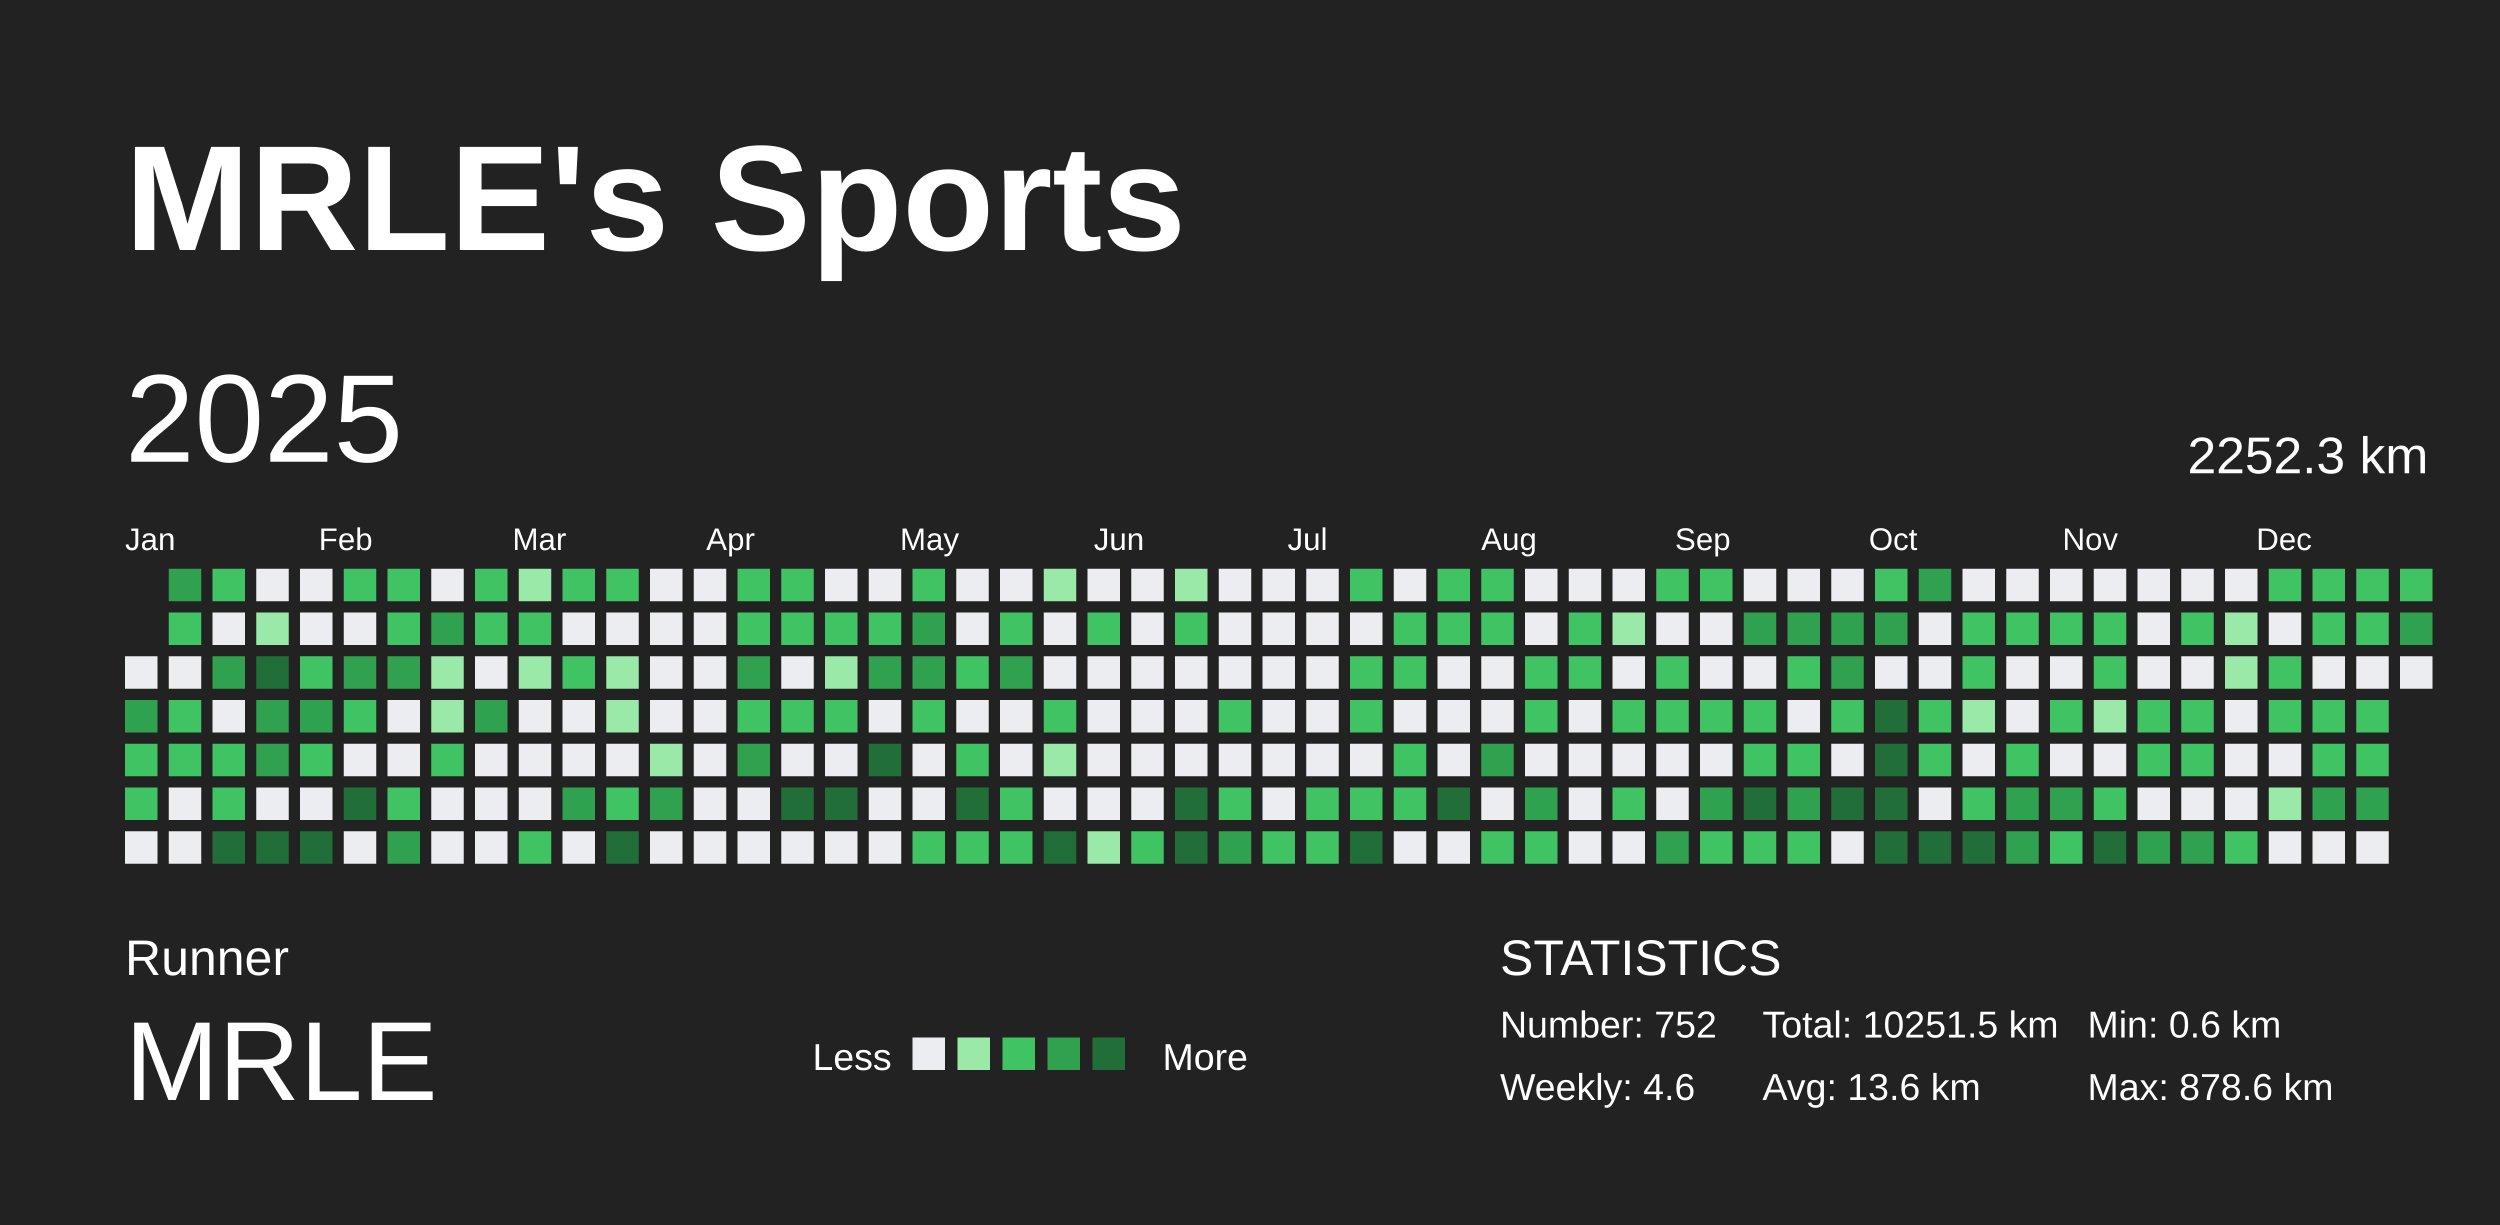
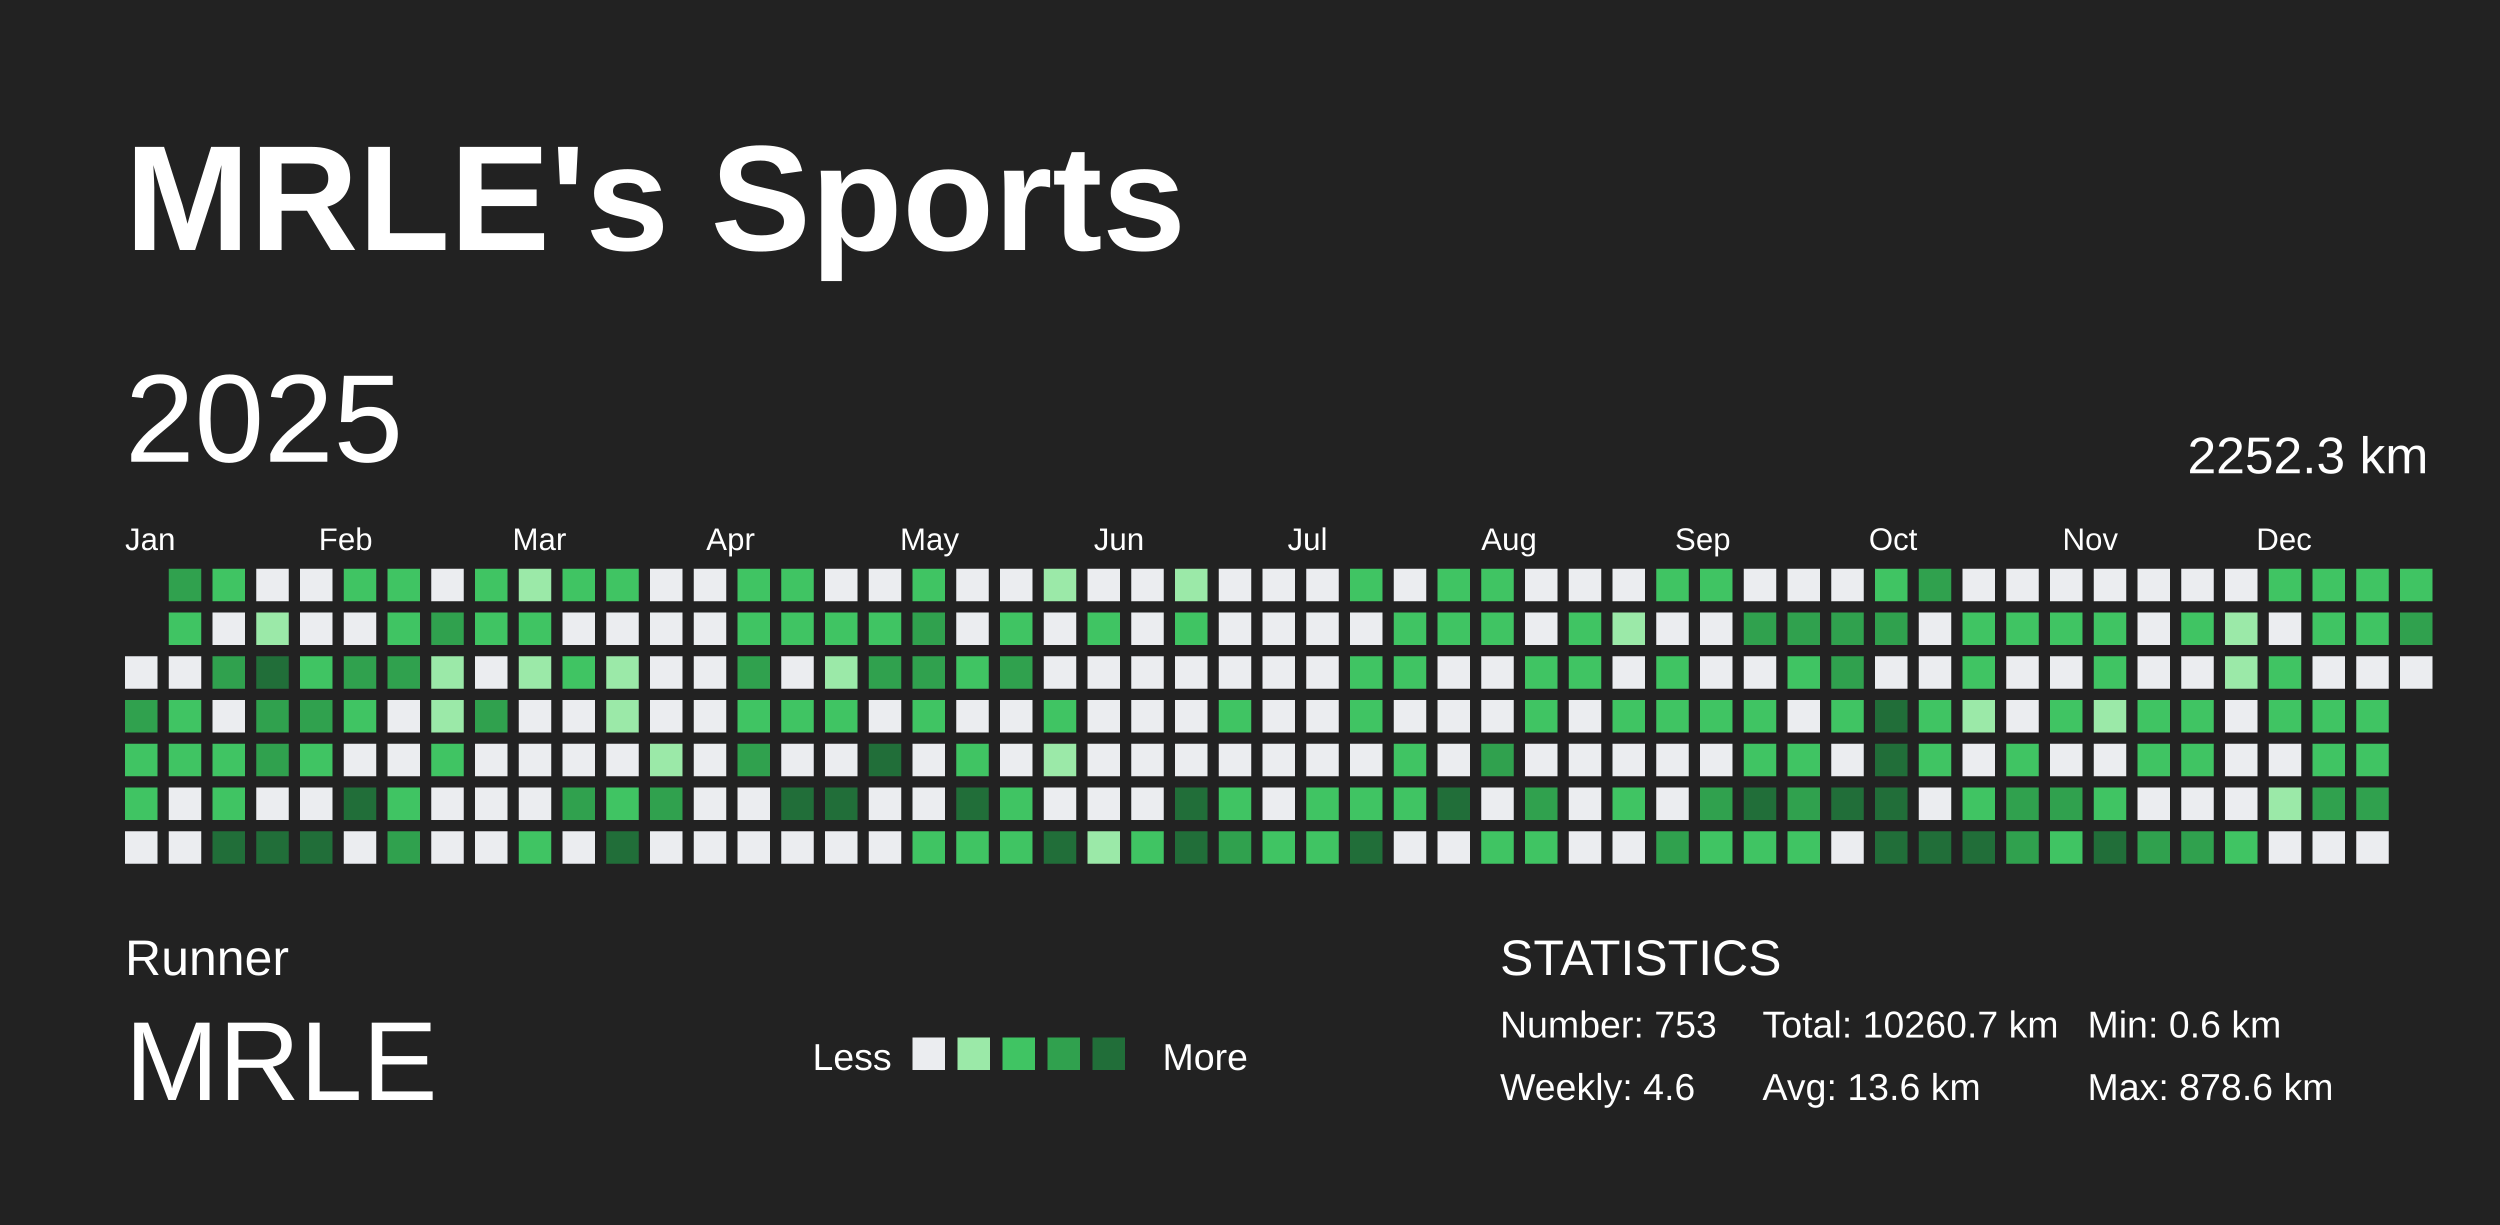
<svg xmlns="http://www.w3.org/2000/svg" baseProfile="full" height="98mm" version="1.1" viewBox="0,0,200,98" width="200mm">
  <defs />
  <rect fill="#222222" height="98" width="200" x="0" y="0" />
  <text fill="#FFFFFF" style="font-size:12px; font-family:Arial; font-weight:bold;" x="10" y="20">MRLE's Sports</text>
  <text fill="#FFFFFF" style="font-size:4px; font-family:Arial" x="10" y="78">Runner</text>
  <text fill="#FFFFFF" style="font-size:9px; font-family:Arial" x="10" y="88">MRLE</text>
  <text fill="#FFFFFF" style="font-size:3px; font-family:Arial" x="65" y="85.6">Less</text>
  <rect fill="#ebedf0" height="2.6" width="2.6" x="73" y="83" />
  <rect fill="#9be9a8" height="2.6" width="2.6" x="76.6" y="83" />
  <rect fill="#40c463" height="2.6" width="2.6" x="80.2" y="83" />
  <rect fill="#30a14e" height="2.6" width="2.6" x="83.8" y="83" />
  <rect fill="#216e39" height="2.6" width="2.6" x="87.4" y="83" />
  <text fill="#FFFFFF" style="font-size:3px; font-family:Arial" x="93" y="85.6">More</text>
  <text fill="#FFFFFF" style="font-size:4px; font-family:Arial" x="120" y="78">STATISTICS</text>
-   <text fill="#FFFFFF" style="font-size:3px; font-family:Arial" x="120" y="83">Number: 752</text>
+   <text fill="#FFFFFF" style="font-size:3px; font-family:Arial" x="120" y="83">Number: 753</text>
  <text fill="#FFFFFF" style="font-size:3px; font-family:Arial" x="120" y="88">Weekly: 4.6</text>
-   <text fill="#FFFFFF" style="font-size:3px; font-family:Arial" x="141" y="83">Total: 10251.5 km</text>
+   <text fill="#FFFFFF" style="font-size:3px; font-family:Arial" x="141" y="83">Total: 10260.7 km</text>
  <text fill="#FFFFFF" style="font-size:3px; font-family:Arial" x="141" y="88">Avg: 13.6 km</text>
  <text fill="#FFFFFF" style="font-size:3px; font-family:Arial" x="167" y="83">Min: 0.6 km</text>
  <text fill="#FFFFFF" style="font-size:3px; font-family:Arial" x="167" y="88">Max: 878.6 km</text>
  <text dominant-baseline="hanging" fill="#FFFFFF" style="font-size:10.0px; font-family:Arial;" x="10" y="30">2025</text>
  <text dominant-baseline="hanging" fill="#FFFFFF" style="font-size:4.125px; font-family:Arial;" x="175" y="35">2252.3 km</text>
  <text fill="#FFFFFF" style="font-size:2.5px; font-family:Arial" x="10.0" y="44">Jan</text>
  <text fill="#FFFFFF" style="font-size:2.5px; font-family:Arial" x="25.5" y="44">Feb</text>
  <text fill="#FFFFFF" style="font-size:2.5px; font-family:Arial" x="41.0" y="44">Mar</text>
  <text fill="#FFFFFF" style="font-size:2.5px; font-family:Arial" x="56.5" y="44">Apr</text>
  <text fill="#FFFFFF" style="font-size:2.5px; font-family:Arial" x="72.0" y="44">May</text>
  <text fill="#FFFFFF" style="font-size:2.5px; font-family:Arial" x="87.5" y="44">Jun</text>
  <text fill="#FFFFFF" style="font-size:2.5px; font-family:Arial" x="103.0" y="44">Jul</text>
  <text fill="#FFFFFF" style="font-size:2.5px; font-family:Arial" x="118.5" y="44">Aug</text>
  <text fill="#FFFFFF" style="font-size:2.5px; font-family:Arial" x="134.0" y="44">Sep</text>
  <text fill="#FFFFFF" style="font-size:2.5px; font-family:Arial" x="149.5" y="44">Oct</text>
  <text fill="#FFFFFF" style="font-size:2.5px; font-family:Arial" x="165.0" y="44">Nov</text>
  <text fill="#FFFFFF" style="font-size:2.5px; font-family:Arial" x="180.5" y="44">Dec</text>
  <rect fill="#ebedf0" height="2.6" width="2.6" x="10.0" y="52.5" />
  <rect fill="#30a14e" height="2.6" width="2.6" x="10.0" y="56.0" />
  <rect fill="#40c463" height="2.6" width="2.6" x="10.0" y="59.5" />
  <rect fill="#40c463" height="2.6" width="2.6" x="10.0" y="63.0" />
  <rect fill="#ebedf0" height="2.6" width="2.6" x="10.0" y="66.5" />
  <rect fill="#30a14e" height="2.6" width="2.6" x="13.5" y="45.5" />
  <rect fill="#40c463" height="2.6" width="2.6" x="13.5" y="49.0" />
  <rect fill="#ebedf0" height="2.6" width="2.6" x="13.5" y="52.5" />
  <rect fill="#40c463" height="2.6" width="2.6" x="13.5" y="56.0" />
  <rect fill="#40c463" height="2.6" width="2.6" x="13.5" y="59.5" />
  <rect fill="#ebedf0" height="2.6" width="2.6" x="13.5" y="63.0" />
  <rect fill="#ebedf0" height="2.6" width="2.6" x="13.5" y="66.5" />
  <rect fill="#40c463" height="2.6" width="2.6" x="17.0" y="45.5" />
  <rect fill="#ebedf0" height="2.6" width="2.6" x="17.0" y="49.0" />
  <rect fill="#30a14e" height="2.6" width="2.6" x="17.0" y="52.5" />
  <rect fill="#ebedf0" height="2.6" width="2.6" x="17.0" y="56.0" />
  <rect fill="#40c463" height="2.6" width="2.6" x="17.0" y="59.5" />
  <rect fill="#40c463" height="2.6" width="2.6" x="17.0" y="63.0" />
  <rect fill="#216e39" height="2.6" width="2.6" x="17.0" y="66.5" />
  <rect fill="#ebedf0" height="2.6" width="2.6" x="20.5" y="45.5" />
  <rect fill="#9be9a8" height="2.6" width="2.6" x="20.5" y="49.0" />
  <rect fill="#216e39" height="2.6" width="2.6" x="20.5" y="52.5" />
  <rect fill="#30a14e" height="2.6" width="2.6" x="20.5" y="56.0" />
  <rect fill="#30a14e" height="2.6" width="2.6" x="20.5" y="59.5" />
  <rect fill="#ebedf0" height="2.6" width="2.6" x="20.5" y="63.0" />
  <rect fill="#216e39" height="2.6" width="2.6" x="20.5" y="66.5" />
  <rect fill="#ebedf0" height="2.6" width="2.6" x="24.0" y="45.5" />
  <rect fill="#ebedf0" height="2.6" width="2.6" x="24.0" y="49.0" />
  <rect fill="#40c463" height="2.6" width="2.6" x="24.0" y="52.5" />
  <rect fill="#30a14e" height="2.6" width="2.6" x="24.0" y="56.0" />
  <rect fill="#40c463" height="2.6" width="2.6" x="24.0" y="59.5" />
  <rect fill="#ebedf0" height="2.6" width="2.6" x="24.0" y="63.0" />
  <rect fill="#216e39" height="2.6" width="2.6" x="24.0" y="66.5" />
  <rect fill="#40c463" height="2.6" width="2.6" x="27.5" y="45.5" />
  <rect fill="#ebedf0" height="2.6" width="2.6" x="27.5" y="49.0" />
  <rect fill="#30a14e" height="2.6" width="2.6" x="27.5" y="52.5" />
  <rect fill="#40c463" height="2.6" width="2.6" x="27.5" y="56.0" />
  <rect fill="#ebedf0" height="2.6" width="2.6" x="27.5" y="59.5" />
  <rect fill="#216e39" height="2.6" width="2.6" x="27.5" y="63.0" />
  <rect fill="#ebedf0" height="2.6" width="2.6" x="27.5" y="66.5" />
  <rect fill="#40c463" height="2.6" width="2.6" x="31.0" y="45.5" />
  <rect fill="#40c463" height="2.6" width="2.6" x="31.0" y="49.0" />
  <rect fill="#30a14e" height="2.6" width="2.6" x="31.0" y="52.5" />
  <rect fill="#ebedf0" height="2.6" width="2.6" x="31.0" y="56.0" />
  <rect fill="#ebedf0" height="2.6" width="2.6" x="31.0" y="59.5" />
  <rect fill="#40c463" height="2.6" width="2.6" x="31.0" y="63.0" />
  <rect fill="#30a14e" height="2.6" width="2.6" x="31.0" y="66.5" />
  <rect fill="#ebedf0" height="2.6" width="2.6" x="34.5" y="45.5" />
  <rect fill="#30a14e" height="2.6" width="2.6" x="34.5" y="49.0" />
  <rect fill="#9be9a8" height="2.6" width="2.6" x="34.5" y="52.5" />
  <rect fill="#9be9a8" height="2.6" width="2.6" x="34.5" y="56.0" />
  <rect fill="#40c463" height="2.6" width="2.6" x="34.5" y="59.5" />
  <rect fill="#ebedf0" height="2.6" width="2.6" x="34.5" y="63.0" />
  <rect fill="#ebedf0" height="2.6" width="2.6" x="34.5" y="66.5" />
  <rect fill="#40c463" height="2.6" width="2.6" x="38.0" y="45.5" />
  <rect fill="#40c463" height="2.6" width="2.6" x="38.0" y="49.0" />
  <rect fill="#ebedf0" height="2.6" width="2.6" x="38.0" y="52.5" />
  <rect fill="#30a14e" height="2.6" width="2.6" x="38.0" y="56.0" />
  <rect fill="#ebedf0" height="2.6" width="2.6" x="38.0" y="59.5" />
  <rect fill="#ebedf0" height="2.6" width="2.6" x="38.0" y="63.0" />
  <rect fill="#ebedf0" height="2.6" width="2.6" x="38.0" y="66.5" />
  <rect fill="#9be9a8" height="2.6" width="2.6" x="41.5" y="45.5" />
  <rect fill="#40c463" height="2.6" width="2.6" x="41.5" y="49.0" />
  <rect fill="#9be9a8" height="2.6" width="2.6" x="41.5" y="52.5" />
  <rect fill="#ebedf0" height="2.6" width="2.6" x="41.5" y="56.0" />
  <rect fill="#ebedf0" height="2.6" width="2.6" x="41.5" y="59.5" />
  <rect fill="#ebedf0" height="2.6" width="2.6" x="41.5" y="63.0" />
  <rect fill="#40c463" height="2.6" width="2.6" x="41.5" y="66.5" />
  <rect fill="#40c463" height="2.6" width="2.6" x="45.0" y="45.5" />
  <rect fill="#ebedf0" height="2.6" width="2.6" x="45.0" y="49.0" />
  <rect fill="#40c463" height="2.6" width="2.6" x="45.0" y="52.5" />
  <rect fill="#ebedf0" height="2.6" width="2.6" x="45.0" y="56.0" />
  <rect fill="#ebedf0" height="2.6" width="2.6" x="45.0" y="59.5" />
  <rect fill="#30a14e" height="2.6" width="2.6" x="45.0" y="63.0" />
  <rect fill="#ebedf0" height="2.6" width="2.6" x="45.0" y="66.5" />
  <rect fill="#40c463" height="2.6" width="2.6" x="48.5" y="45.5" />
  <rect fill="#ebedf0" height="2.6" width="2.6" x="48.5" y="49.0" />
  <rect fill="#9be9a8" height="2.6" width="2.6" x="48.5" y="52.5" />
  <rect fill="#9be9a8" height="2.6" width="2.6" x="48.5" y="56.0" />
  <rect fill="#ebedf0" height="2.6" width="2.6" x="48.5" y="59.5" />
  <rect fill="#40c463" height="2.6" width="2.6" x="48.5" y="63.0" />
  <rect fill="#216e39" height="2.6" width="2.6" x="48.5" y="66.5" />
  <rect fill="#ebedf0" height="2.6" width="2.6" x="52.0" y="45.5" />
  <rect fill="#ebedf0" height="2.6" width="2.6" x="52.0" y="49.0" />
  <rect fill="#ebedf0" height="2.6" width="2.6" x="52.0" y="52.5" />
  <rect fill="#ebedf0" height="2.6" width="2.6" x="52.0" y="56.0" />
  <rect fill="#9be9a8" height="2.6" width="2.6" x="52.0" y="59.5" />
  <rect fill="#30a14e" height="2.6" width="2.6" x="52.0" y="63.0" />
  <rect fill="#ebedf0" height="2.6" width="2.6" x="52.0" y="66.5" />
  <rect fill="#ebedf0" height="2.6" width="2.6" x="55.5" y="45.5" />
  <rect fill="#ebedf0" height="2.6" width="2.6" x="55.5" y="49.0" />
  <rect fill="#ebedf0" height="2.6" width="2.6" x="55.5" y="52.5" />
  <rect fill="#ebedf0" height="2.6" width="2.6" x="55.5" y="56.0" />
  <rect fill="#ebedf0" height="2.6" width="2.6" x="55.5" y="59.5" />
  <rect fill="#ebedf0" height="2.6" width="2.6" x="55.5" y="63.0" />
  <rect fill="#ebedf0" height="2.6" width="2.6" x="55.5" y="66.5" />
  <rect fill="#40c463" height="2.6" width="2.6" x="59.0" y="45.5" />
  <rect fill="#40c463" height="2.6" width="2.6" x="59.0" y="49.0" />
  <rect fill="#30a14e" height="2.6" width="2.6" x="59.0" y="52.5" />
  <rect fill="#40c463" height="2.6" width="2.6" x="59.0" y="56.0" />
  <rect fill="#30a14e" height="2.6" width="2.6" x="59.0" y="59.5" />
  <rect fill="#ebedf0" height="2.6" width="2.6" x="59.0" y="63.0" />
  <rect fill="#ebedf0" height="2.6" width="2.6" x="59.0" y="66.5" />
  <rect fill="#40c463" height="2.6" width="2.6" x="62.5" y="45.5" />
  <rect fill="#40c463" height="2.6" width="2.6" x="62.5" y="49.0" />
  <rect fill="#ebedf0" height="2.6" width="2.6" x="62.5" y="52.5" />
  <rect fill="#40c463" height="2.6" width="2.6" x="62.5" y="56.0" />
  <rect fill="#ebedf0" height="2.6" width="2.6" x="62.5" y="59.5" />
  <rect fill="#216e39" height="2.6" width="2.6" x="62.5" y="63.0" />
  <rect fill="#ebedf0" height="2.6" width="2.6" x="62.5" y="66.5" />
  <rect fill="#ebedf0" height="2.6" width="2.6" x="66.0" y="45.5" />
  <rect fill="#40c463" height="2.6" width="2.6" x="66.0" y="49.0" />
  <rect fill="#9be9a8" height="2.6" width="2.6" x="66.0" y="52.5" />
  <rect fill="#40c463" height="2.6" width="2.6" x="66.0" y="56.0" />
  <rect fill="#ebedf0" height="2.6" width="2.6" x="66.0" y="59.5" />
  <rect fill="#216e39" height="2.6" width="2.6" x="66.0" y="63.0" />
  <rect fill="#ebedf0" height="2.6" width="2.6" x="66.0" y="66.5" />
  <rect fill="#ebedf0" height="2.6" width="2.6" x="69.5" y="45.5" />
  <rect fill="#40c463" height="2.6" width="2.6" x="69.5" y="49.0" />
  <rect fill="#30a14e" height="2.6" width="2.6" x="69.5" y="52.5" />
  <rect fill="#ebedf0" height="2.6" width="2.6" x="69.5" y="56.0" />
  <rect fill="#216e39" height="2.6" width="2.6" x="69.5" y="59.5" />
  <rect fill="#ebedf0" height="2.6" width="2.6" x="69.5" y="63.0" />
  <rect fill="#ebedf0" height="2.6" width="2.6" x="69.5" y="66.5" />
  <rect fill="#40c463" height="2.6" width="2.6" x="73.0" y="45.5" />
  <rect fill="#30a14e" height="2.6" width="2.6" x="73.0" y="49.0" />
  <rect fill="#30a14e" height="2.6" width="2.6" x="73.0" y="52.5" />
  <rect fill="#40c463" height="2.6" width="2.6" x="73.0" y="56.0" />
  <rect fill="#ebedf0" height="2.6" width="2.6" x="73.0" y="59.5" />
  <rect fill="#ebedf0" height="2.6" width="2.6" x="73.0" y="63.0" />
  <rect fill="#40c463" height="2.6" width="2.6" x="73.0" y="66.5" />
  <rect fill="#ebedf0" height="2.6" width="2.6" x="76.5" y="45.5" />
  <rect fill="#ebedf0" height="2.6" width="2.6" x="76.5" y="49.0" />
  <rect fill="#40c463" height="2.6" width="2.6" x="76.5" y="52.5" />
  <rect fill="#ebedf0" height="2.6" width="2.6" x="76.5" y="56.0" />
  <rect fill="#40c463" height="2.6" width="2.6" x="76.5" y="59.5" />
  <rect fill="#216e39" height="2.6" width="2.6" x="76.5" y="63.0" />
  <rect fill="#40c463" height="2.6" width="2.6" x="76.5" y="66.5" />
  <rect fill="#ebedf0" height="2.6" width="2.6" x="80.0" y="45.5" />
  <rect fill="#40c463" height="2.6" width="2.6" x="80.0" y="49.0" />
  <rect fill="#30a14e" height="2.6" width="2.6" x="80.0" y="52.5" />
  <rect fill="#ebedf0" height="2.6" width="2.6" x="80.0" y="56.0" />
  <rect fill="#ebedf0" height="2.6" width="2.6" x="80.0" y="59.5" />
  <rect fill="#40c463" height="2.6" width="2.6" x="80.0" y="63.0" />
  <rect fill="#40c463" height="2.6" width="2.6" x="80.0" y="66.5" />
  <rect fill="#9be9a8" height="2.6" width="2.6" x="83.5" y="45.5" />
  <rect fill="#ebedf0" height="2.6" width="2.6" x="83.5" y="49.0" />
  <rect fill="#ebedf0" height="2.6" width="2.6" x="83.5" y="52.5" />
  <rect fill="#40c463" height="2.6" width="2.6" x="83.5" y="56.0" />
  <rect fill="#9be9a8" height="2.6" width="2.6" x="83.5" y="59.5" />
  <rect fill="#ebedf0" height="2.6" width="2.6" x="83.5" y="63.0" />
  <rect fill="#216e39" height="2.6" width="2.6" x="83.5" y="66.5" />
  <rect fill="#ebedf0" height="2.6" width="2.6" x="87.0" y="45.5" />
  <rect fill="#40c463" height="2.6" width="2.6" x="87.0" y="49.0" />
  <rect fill="#ebedf0" height="2.6" width="2.6" x="87.0" y="52.5" />
  <rect fill="#ebedf0" height="2.6" width="2.6" x="87.0" y="56.0" />
  <rect fill="#ebedf0" height="2.6" width="2.6" x="87.0" y="59.5" />
  <rect fill="#ebedf0" height="2.6" width="2.6" x="87.0" y="63.0" />
  <rect fill="#9be9a8" height="2.6" width="2.6" x="87.0" y="66.5" />
  <rect fill="#ebedf0" height="2.6" width="2.6" x="90.5" y="45.5" />
  <rect fill="#ebedf0" height="2.6" width="2.6" x="90.5" y="49.0" />
  <rect fill="#ebedf0" height="2.6" width="2.6" x="90.5" y="52.5" />
  <rect fill="#ebedf0" height="2.6" width="2.6" x="90.5" y="56.0" />
  <rect fill="#ebedf0" height="2.6" width="2.6" x="90.5" y="59.5" />
  <rect fill="#ebedf0" height="2.6" width="2.6" x="90.5" y="63.0" />
  <rect fill="#40c463" height="2.6" width="2.6" x="90.5" y="66.5" />
  <rect fill="#9be9a8" height="2.6" width="2.6" x="94.0" y="45.5" />
  <rect fill="#40c463" height="2.6" width="2.6" x="94.0" y="49.0" />
  <rect fill="#ebedf0" height="2.6" width="2.6" x="94.0" y="52.5" />
  <rect fill="#ebedf0" height="2.6" width="2.6" x="94.0" y="56.0" />
  <rect fill="#ebedf0" height="2.6" width="2.6" x="94.0" y="59.5" />
  <rect fill="#216e39" height="2.6" width="2.6" x="94.0" y="63.0" />
  <rect fill="#216e39" height="2.6" width="2.6" x="94.0" y="66.5" />
  <rect fill="#ebedf0" height="2.6" width="2.6" x="97.5" y="45.5" />
  <rect fill="#ebedf0" height="2.6" width="2.6" x="97.5" y="49.0" />
  <rect fill="#ebedf0" height="2.6" width="2.6" x="97.5" y="52.5" />
  <rect fill="#40c463" height="2.6" width="2.6" x="97.5" y="56.0" />
  <rect fill="#ebedf0" height="2.6" width="2.6" x="97.5" y="59.5" />
  <rect fill="#40c463" height="2.6" width="2.6" x="97.5" y="63.0" />
  <rect fill="#30a14e" height="2.6" width="2.6" x="97.5" y="66.5" />
  <rect fill="#ebedf0" height="2.6" width="2.6" x="101.0" y="45.5" />
  <rect fill="#ebedf0" height="2.6" width="2.6" x="101.0" y="49.0" />
  <rect fill="#ebedf0" height="2.6" width="2.6" x="101.0" y="52.5" />
  <rect fill="#ebedf0" height="2.6" width="2.6" x="101.0" y="56.0" />
  <rect fill="#ebedf0" height="2.6" width="2.6" x="101.0" y="59.5" />
  <rect fill="#ebedf0" height="2.6" width="2.6" x="101.0" y="63.0" />
  <rect fill="#40c463" height="2.6" width="2.6" x="101.0" y="66.5" />
  <rect fill="#ebedf0" height="2.6" width="2.6" x="104.5" y="45.5" />
  <rect fill="#ebedf0" height="2.6" width="2.6" x="104.5" y="49.0" />
  <rect fill="#ebedf0" height="2.6" width="2.6" x="104.5" y="52.5" />
  <rect fill="#ebedf0" height="2.6" width="2.6" x="104.5" y="56.0" />
  <rect fill="#ebedf0" height="2.6" width="2.6" x="104.5" y="59.5" />
  <rect fill="#40c463" height="2.6" width="2.6" x="104.5" y="63.0" />
  <rect fill="#40c463" height="2.6" width="2.6" x="104.5" y="66.5" />
  <rect fill="#40c463" height="2.6" width="2.6" x="108.0" y="45.5" />
  <rect fill="#ebedf0" height="2.6" width="2.6" x="108.0" y="49.0" />
  <rect fill="#40c463" height="2.6" width="2.6" x="108.0" y="52.5" />
  <rect fill="#40c463" height="2.6" width="2.6" x="108.0" y="56.0" />
  <rect fill="#ebedf0" height="2.6" width="2.6" x="108.0" y="59.5" />
  <rect fill="#40c463" height="2.6" width="2.6" x="108.0" y="63.0" />
  <rect fill="#216e39" height="2.6" width="2.6" x="108.0" y="66.5" />
  <rect fill="#ebedf0" height="2.6" width="2.6" x="111.5" y="45.5" />
  <rect fill="#40c463" height="2.6" width="2.6" x="111.5" y="49.0" />
  <rect fill="#40c463" height="2.6" width="2.6" x="111.5" y="52.5" />
  <rect fill="#ebedf0" height="2.6" width="2.6" x="111.5" y="56.0" />
  <rect fill="#40c463" height="2.6" width="2.6" x="111.5" y="59.5" />
  <rect fill="#40c463" height="2.6" width="2.6" x="111.5" y="63.0" />
  <rect fill="#ebedf0" height="2.6" width="2.6" x="111.5" y="66.5" />
  <rect fill="#40c463" height="2.6" width="2.6" x="115.0" y="45.5" />
  <rect fill="#40c463" height="2.6" width="2.6" x="115.0" y="49.0" />
  <rect fill="#ebedf0" height="2.6" width="2.6" x="115.0" y="52.5" />
  <rect fill="#ebedf0" height="2.6" width="2.6" x="115.0" y="56.0" />
  <rect fill="#ebedf0" height="2.6" width="2.6" x="115.0" y="59.5" />
  <rect fill="#216e39" height="2.6" width="2.6" x="115.0" y="63.0" />
  <rect fill="#ebedf0" height="2.6" width="2.6" x="115.0" y="66.5" />
  <rect fill="#40c463" height="2.6" width="2.6" x="118.5" y="45.5" />
  <rect fill="#40c463" height="2.6" width="2.6" x="118.5" y="49.0" />
  <rect fill="#ebedf0" height="2.6" width="2.6" x="118.5" y="52.5" />
  <rect fill="#ebedf0" height="2.6" width="2.6" x="118.5" y="56.0" />
  <rect fill="#30a14e" height="2.6" width="2.6" x="118.5" y="59.5" />
  <rect fill="#ebedf0" height="2.6" width="2.6" x="118.5" y="63.0" />
  <rect fill="#40c463" height="2.6" width="2.6" x="118.5" y="66.5" />
  <rect fill="#ebedf0" height="2.6" width="2.6" x="122.0" y="45.5" />
  <rect fill="#ebedf0" height="2.6" width="2.6" x="122.0" y="49.0" />
  <rect fill="#40c463" height="2.6" width="2.6" x="122.0" y="52.5" />
  <rect fill="#40c463" height="2.6" width="2.6" x="122.0" y="56.0" />
  <rect fill="#ebedf0" height="2.6" width="2.6" x="122.0" y="59.5" />
  <rect fill="#30a14e" height="2.6" width="2.6" x="122.0" y="63.0" />
  <rect fill="#40c463" height="2.6" width="2.6" x="122.0" y="66.5" />
  <rect fill="#ebedf0" height="2.6" width="2.6" x="125.5" y="45.5" />
  <rect fill="#40c463" height="2.6" width="2.6" x="125.5" y="49.0" />
  <rect fill="#40c463" height="2.6" width="2.6" x="125.5" y="52.5" />
  <rect fill="#ebedf0" height="2.6" width="2.6" x="125.5" y="56.0" />
  <rect fill="#ebedf0" height="2.6" width="2.6" x="125.5" y="59.5" />
  <rect fill="#ebedf0" height="2.6" width="2.6" x="125.5" y="63.0" />
  <rect fill="#ebedf0" height="2.6" width="2.6" x="125.5" y="66.5" />
  <rect fill="#ebedf0" height="2.6" width="2.6" x="129.0" y="45.5" />
  <rect fill="#9be9a8" height="2.6" width="2.6" x="129.0" y="49.0" />
  <rect fill="#ebedf0" height="2.6" width="2.6" x="129.0" y="52.5" />
  <rect fill="#40c463" height="2.6" width="2.6" x="129.0" y="56.0" />
  <rect fill="#ebedf0" height="2.6" width="2.6" x="129.0" y="59.5" />
  <rect fill="#40c463" height="2.6" width="2.6" x="129.0" y="63.0" />
  <rect fill="#ebedf0" height="2.6" width="2.6" x="129.0" y="66.5" />
  <rect fill="#40c463" height="2.6" width="2.6" x="132.5" y="45.5" />
  <rect fill="#ebedf0" height="2.6" width="2.6" x="132.5" y="49.0" />
  <rect fill="#40c463" height="2.6" width="2.6" x="132.5" y="52.5" />
  <rect fill="#40c463" height="2.6" width="2.6" x="132.5" y="56.0" />
  <rect fill="#ebedf0" height="2.6" width="2.6" x="132.5" y="59.5" />
  <rect fill="#ebedf0" height="2.6" width="2.6" x="132.5" y="63.0" />
  <rect fill="#30a14e" height="2.6" width="2.6" x="132.5" y="66.5" />
  <rect fill="#40c463" height="2.6" width="2.6" x="136.0" y="45.5" />
  <rect fill="#ebedf0" height="2.6" width="2.6" x="136.0" y="49.0" />
  <rect fill="#ebedf0" height="2.6" width="2.6" x="136.0" y="52.5" />
  <rect fill="#40c463" height="2.6" width="2.6" x="136.0" y="56.0" />
  <rect fill="#ebedf0" height="2.6" width="2.6" x="136.0" y="59.5" />
  <rect fill="#30a14e" height="2.6" width="2.6" x="136.0" y="63.0" />
  <rect fill="#40c463" height="2.6" width="2.6" x="136.0" y="66.5" />
  <rect fill="#ebedf0" height="2.6" width="2.6" x="139.5" y="45.5" />
  <rect fill="#30a14e" height="2.6" width="2.6" x="139.5" y="49.0" />
  <rect fill="#ebedf0" height="2.6" width="2.6" x="139.5" y="52.5" />
  <rect fill="#40c463" height="2.6" width="2.6" x="139.5" y="56.0" />
  <rect fill="#40c463" height="2.6" width="2.6" x="139.5" y="59.5" />
  <rect fill="#216e39" height="2.6" width="2.6" x="139.5" y="63.0" />
  <rect fill="#40c463" height="2.6" width="2.6" x="139.5" y="66.5" />
  <rect fill="#ebedf0" height="2.6" width="2.6" x="143.0" y="45.5" />
  <rect fill="#30a14e" height="2.6" width="2.6" x="143.0" y="49.0" />
  <rect fill="#40c463" height="2.6" width="2.6" x="143.0" y="52.5" />
  <rect fill="#ebedf0" height="2.6" width="2.6" x="143.0" y="56.0" />
  <rect fill="#40c463" height="2.6" width="2.6" x="143.0" y="59.5" />
  <rect fill="#30a14e" height="2.6" width="2.6" x="143.0" y="63.0" />
  <rect fill="#40c463" height="2.6" width="2.6" x="143.0" y="66.5" />
  <rect fill="#ebedf0" height="2.6" width="2.6" x="146.5" y="45.5" />
  <rect fill="#30a14e" height="2.6" width="2.6" x="146.5" y="49.0" />
  <rect fill="#30a14e" height="2.6" width="2.6" x="146.5" y="52.5" />
  <rect fill="#40c463" height="2.6" width="2.6" x="146.5" y="56.0" />
  <rect fill="#ebedf0" height="2.6" width="2.6" x="146.5" y="59.5" />
  <rect fill="#216e39" height="2.6" width="2.6" x="146.5" y="63.0" />
  <rect fill="#ebedf0" height="2.6" width="2.6" x="146.5" y="66.5" />
  <rect fill="#40c463" height="2.6" width="2.6" x="150.0" y="45.5" />
  <rect fill="#30a14e" height="2.6" width="2.6" x="150.0" y="49.0" />
  <rect fill="#ebedf0" height="2.6" width="2.6" x="150.0" y="52.5" />
  <rect fill="#216e39" height="2.6" width="2.6" x="150.0" y="56.0" />
  <rect fill="#216e39" height="2.6" width="2.6" x="150.0" y="59.5" />
  <rect fill="#216e39" height="2.6" width="2.6" x="150.0" y="63.0" />
  <rect fill="#216e39" height="2.6" width="2.6" x="150.0" y="66.5" />
  <rect fill="#30a14e" height="2.6" width="2.6" x="153.5" y="45.5" />
  <rect fill="#ebedf0" height="2.6" width="2.6" x="153.5" y="49.0" />
  <rect fill="#ebedf0" height="2.6" width="2.6" x="153.5" y="52.5" />
  <rect fill="#40c463" height="2.6" width="2.6" x="153.5" y="56.0" />
  <rect fill="#40c463" height="2.6" width="2.6" x="153.5" y="59.5" />
  <rect fill="#ebedf0" height="2.6" width="2.6" x="153.5" y="63.0" />
  <rect fill="#216e39" height="2.6" width="2.6" x="153.5" y="66.5" />
  <rect fill="#ebedf0" height="2.6" width="2.6" x="157.0" y="45.5" />
  <rect fill="#40c463" height="2.6" width="2.6" x="157.0" y="49.0" />
  <rect fill="#40c463" height="2.6" width="2.6" x="157.0" y="52.5" />
  <rect fill="#9be9a8" height="2.6" width="2.6" x="157.0" y="56.0" />
  <rect fill="#ebedf0" height="2.6" width="2.6" x="157.0" y="59.5" />
  <rect fill="#40c463" height="2.6" width="2.6" x="157.0" y="63.0" />
  <rect fill="#216e39" height="2.6" width="2.6" x="157.0" y="66.5" />
  <rect fill="#ebedf0" height="2.6" width="2.6" x="160.5" y="45.5" />
  <rect fill="#40c463" height="2.6" width="2.6" x="160.5" y="49.0" />
  <rect fill="#ebedf0" height="2.6" width="2.6" x="160.5" y="52.5" />
  <rect fill="#ebedf0" height="2.6" width="2.6" x="160.5" y="56.0" />
  <rect fill="#40c463" height="2.6" width="2.6" x="160.5" y="59.5" />
  <rect fill="#30a14e" height="2.6" width="2.6" x="160.5" y="63.0" />
  <rect fill="#30a14e" height="2.6" width="2.6" x="160.5" y="66.5" />
  <rect fill="#ebedf0" height="2.6" width="2.6" x="164.0" y="45.5" />
  <rect fill="#40c463" height="2.6" width="2.6" x="164.0" y="49.0" />
  <rect fill="#ebedf0" height="2.6" width="2.6" x="164.0" y="52.5" />
  <rect fill="#40c463" height="2.6" width="2.6" x="164.0" y="56.0" />
  <rect fill="#ebedf0" height="2.6" width="2.6" x="164.0" y="59.5" />
  <rect fill="#30a14e" height="2.6" width="2.6" x="164.0" y="63.0" />
  <rect fill="#40c463" height="2.6" width="2.6" x="164.0" y="66.5" />
  <rect fill="#ebedf0" height="2.6" width="2.6" x="167.5" y="45.5" />
  <rect fill="#40c463" height="2.6" width="2.6" x="167.5" y="49.0" />
  <rect fill="#40c463" height="2.6" width="2.6" x="167.5" y="52.5" />
  <rect fill="#9be9a8" height="2.6" width="2.6" x="167.5" y="56.0" />
  <rect fill="#ebedf0" height="2.6" width="2.6" x="167.5" y="59.5" />
  <rect fill="#40c463" height="2.6" width="2.6" x="167.5" y="63.0" />
  <rect fill="#216e39" height="2.6" width="2.6" x="167.5" y="66.5" />
  <rect fill="#ebedf0" height="2.6" width="2.6" x="171.0" y="45.5" />
  <rect fill="#ebedf0" height="2.6" width="2.6" x="171.0" y="49.0" />
  <rect fill="#ebedf0" height="2.6" width="2.6" x="171.0" y="52.5" />
  <rect fill="#40c463" height="2.6" width="2.6" x="171.0" y="56.0" />
  <rect fill="#40c463" height="2.6" width="2.6" x="171.0" y="59.5" />
  <rect fill="#ebedf0" height="2.6" width="2.6" x="171.0" y="63.0" />
  <rect fill="#30a14e" height="2.6" width="2.6" x="171.0" y="66.5" />
  <rect fill="#ebedf0" height="2.6" width="2.6" x="174.5" y="45.5" />
  <rect fill="#40c463" height="2.6" width="2.6" x="174.5" y="49.0" />
  <rect fill="#ebedf0" height="2.6" width="2.6" x="174.5" y="52.5" />
  <rect fill="#40c463" height="2.6" width="2.6" x="174.5" y="56.0" />
  <rect fill="#40c463" height="2.6" width="2.6" x="174.5" y="59.5" />
  <rect fill="#ebedf0" height="2.6" width="2.6" x="174.5" y="63.0" />
  <rect fill="#30a14e" height="2.6" width="2.6" x="174.5" y="66.5" />
  <rect fill="#ebedf0" height="2.6" width="2.6" x="178.0" y="45.5" />
  <rect fill="#9be9a8" height="2.6" width="2.6" x="178.0" y="49.0" />
  <rect fill="#9be9a8" height="2.6" width="2.6" x="178.0" y="52.5" />
  <rect fill="#ebedf0" height="2.6" width="2.6" x="178.0" y="56.0" />
  <rect fill="#ebedf0" height="2.6" width="2.6" x="178.0" y="59.5" />
  <rect fill="#ebedf0" height="2.6" width="2.6" x="178.0" y="63.0" />
  <rect fill="#40c463" height="2.6" width="2.6" x="178.0" y="66.5" />
  <rect fill="#40c463" height="2.6" width="2.6" x="181.5" y="45.5" />
  <rect fill="#ebedf0" height="2.6" width="2.6" x="181.5" y="49.0" />
  <rect fill="#40c463" height="2.6" width="2.6" x="181.5" y="52.5" />
  <rect fill="#40c463" height="2.6" width="2.6" x="181.5" y="56.0" />
  <rect fill="#ebedf0" height="2.6" width="2.6" x="181.5" y="59.5" />
  <rect fill="#9be9a8" height="2.6" width="2.6" x="181.5" y="63.0" />
  <rect fill="#ebedf0" height="2.6" width="2.6" x="181.5" y="66.5" />
  <rect fill="#40c463" height="2.6" width="2.6" x="185.0" y="45.5" />
  <rect fill="#40c463" height="2.6" width="2.6" x="185.0" y="49.0" />
  <rect fill="#ebedf0" height="2.6" width="2.6" x="185.0" y="52.5" />
  <rect fill="#40c463" height="2.6" width="2.6" x="185.0" y="56.0" />
  <rect fill="#40c463" height="2.6" width="2.6" x="185.0" y="59.5" />
  <rect fill="#30a14e" height="2.6" width="2.6" x="185.0" y="63.0" />
  <rect fill="#ebedf0" height="2.6" width="2.6" x="185.0" y="66.5" />
  <rect fill="#40c463" height="2.6" width="2.6" x="188.5" y="45.5" />
  <rect fill="#40c463" height="2.6" width="2.6" x="188.5" y="49.0" />
  <rect fill="#ebedf0" height="2.6" width="2.6" x="188.5" y="52.5" />
  <rect fill="#40c463" height="2.6" width="2.6" x="188.5" y="56.0" />
  <rect fill="#40c463" height="2.6" width="2.6" x="188.5" y="59.5" />
  <rect fill="#30a14e" height="2.6" width="2.6" x="188.5" y="63.0" />
  <rect fill="#ebedf0" height="2.6" width="2.6" x="188.5" y="66.5" />
  <rect fill="#40c463" height="2.6" width="2.6" x="192.0" y="45.5" />
  <rect fill="#30a14e" height="2.6" width="2.6" x="192.0" y="49.0" />
  <rect fill="#ebedf0" height="2.6" width="2.6" x="192.0" y="52.5" />
</svg>
